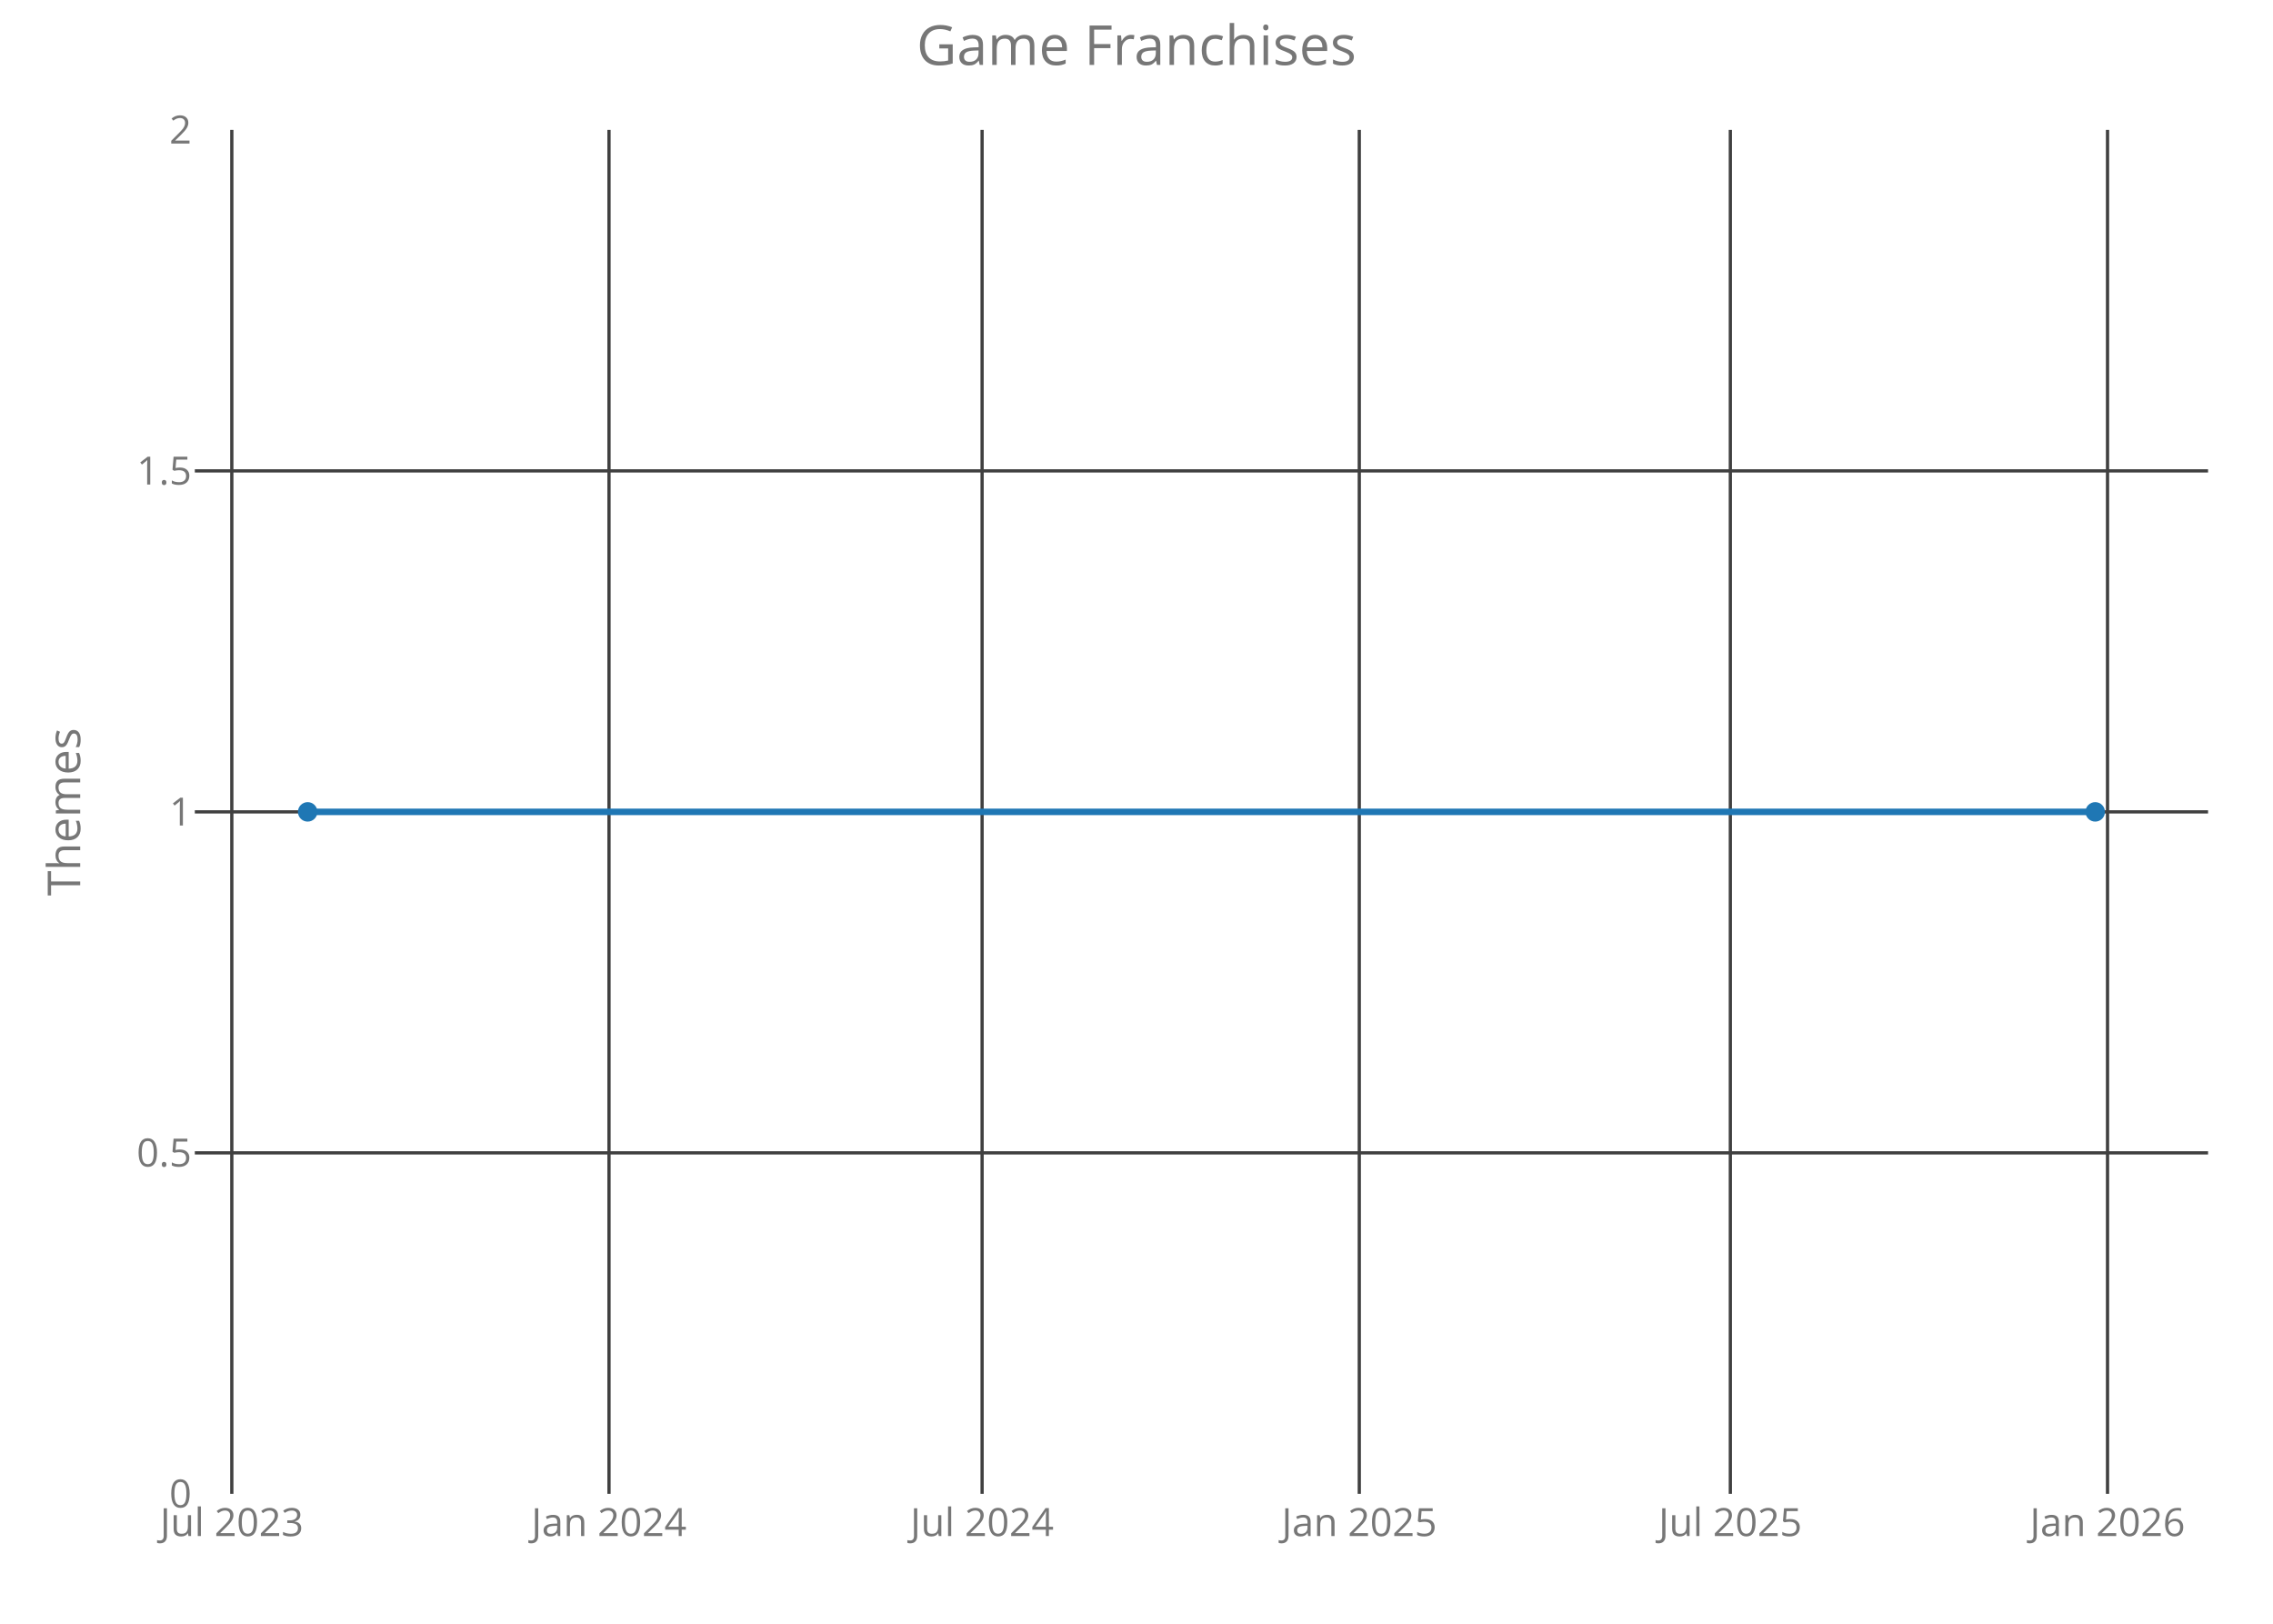
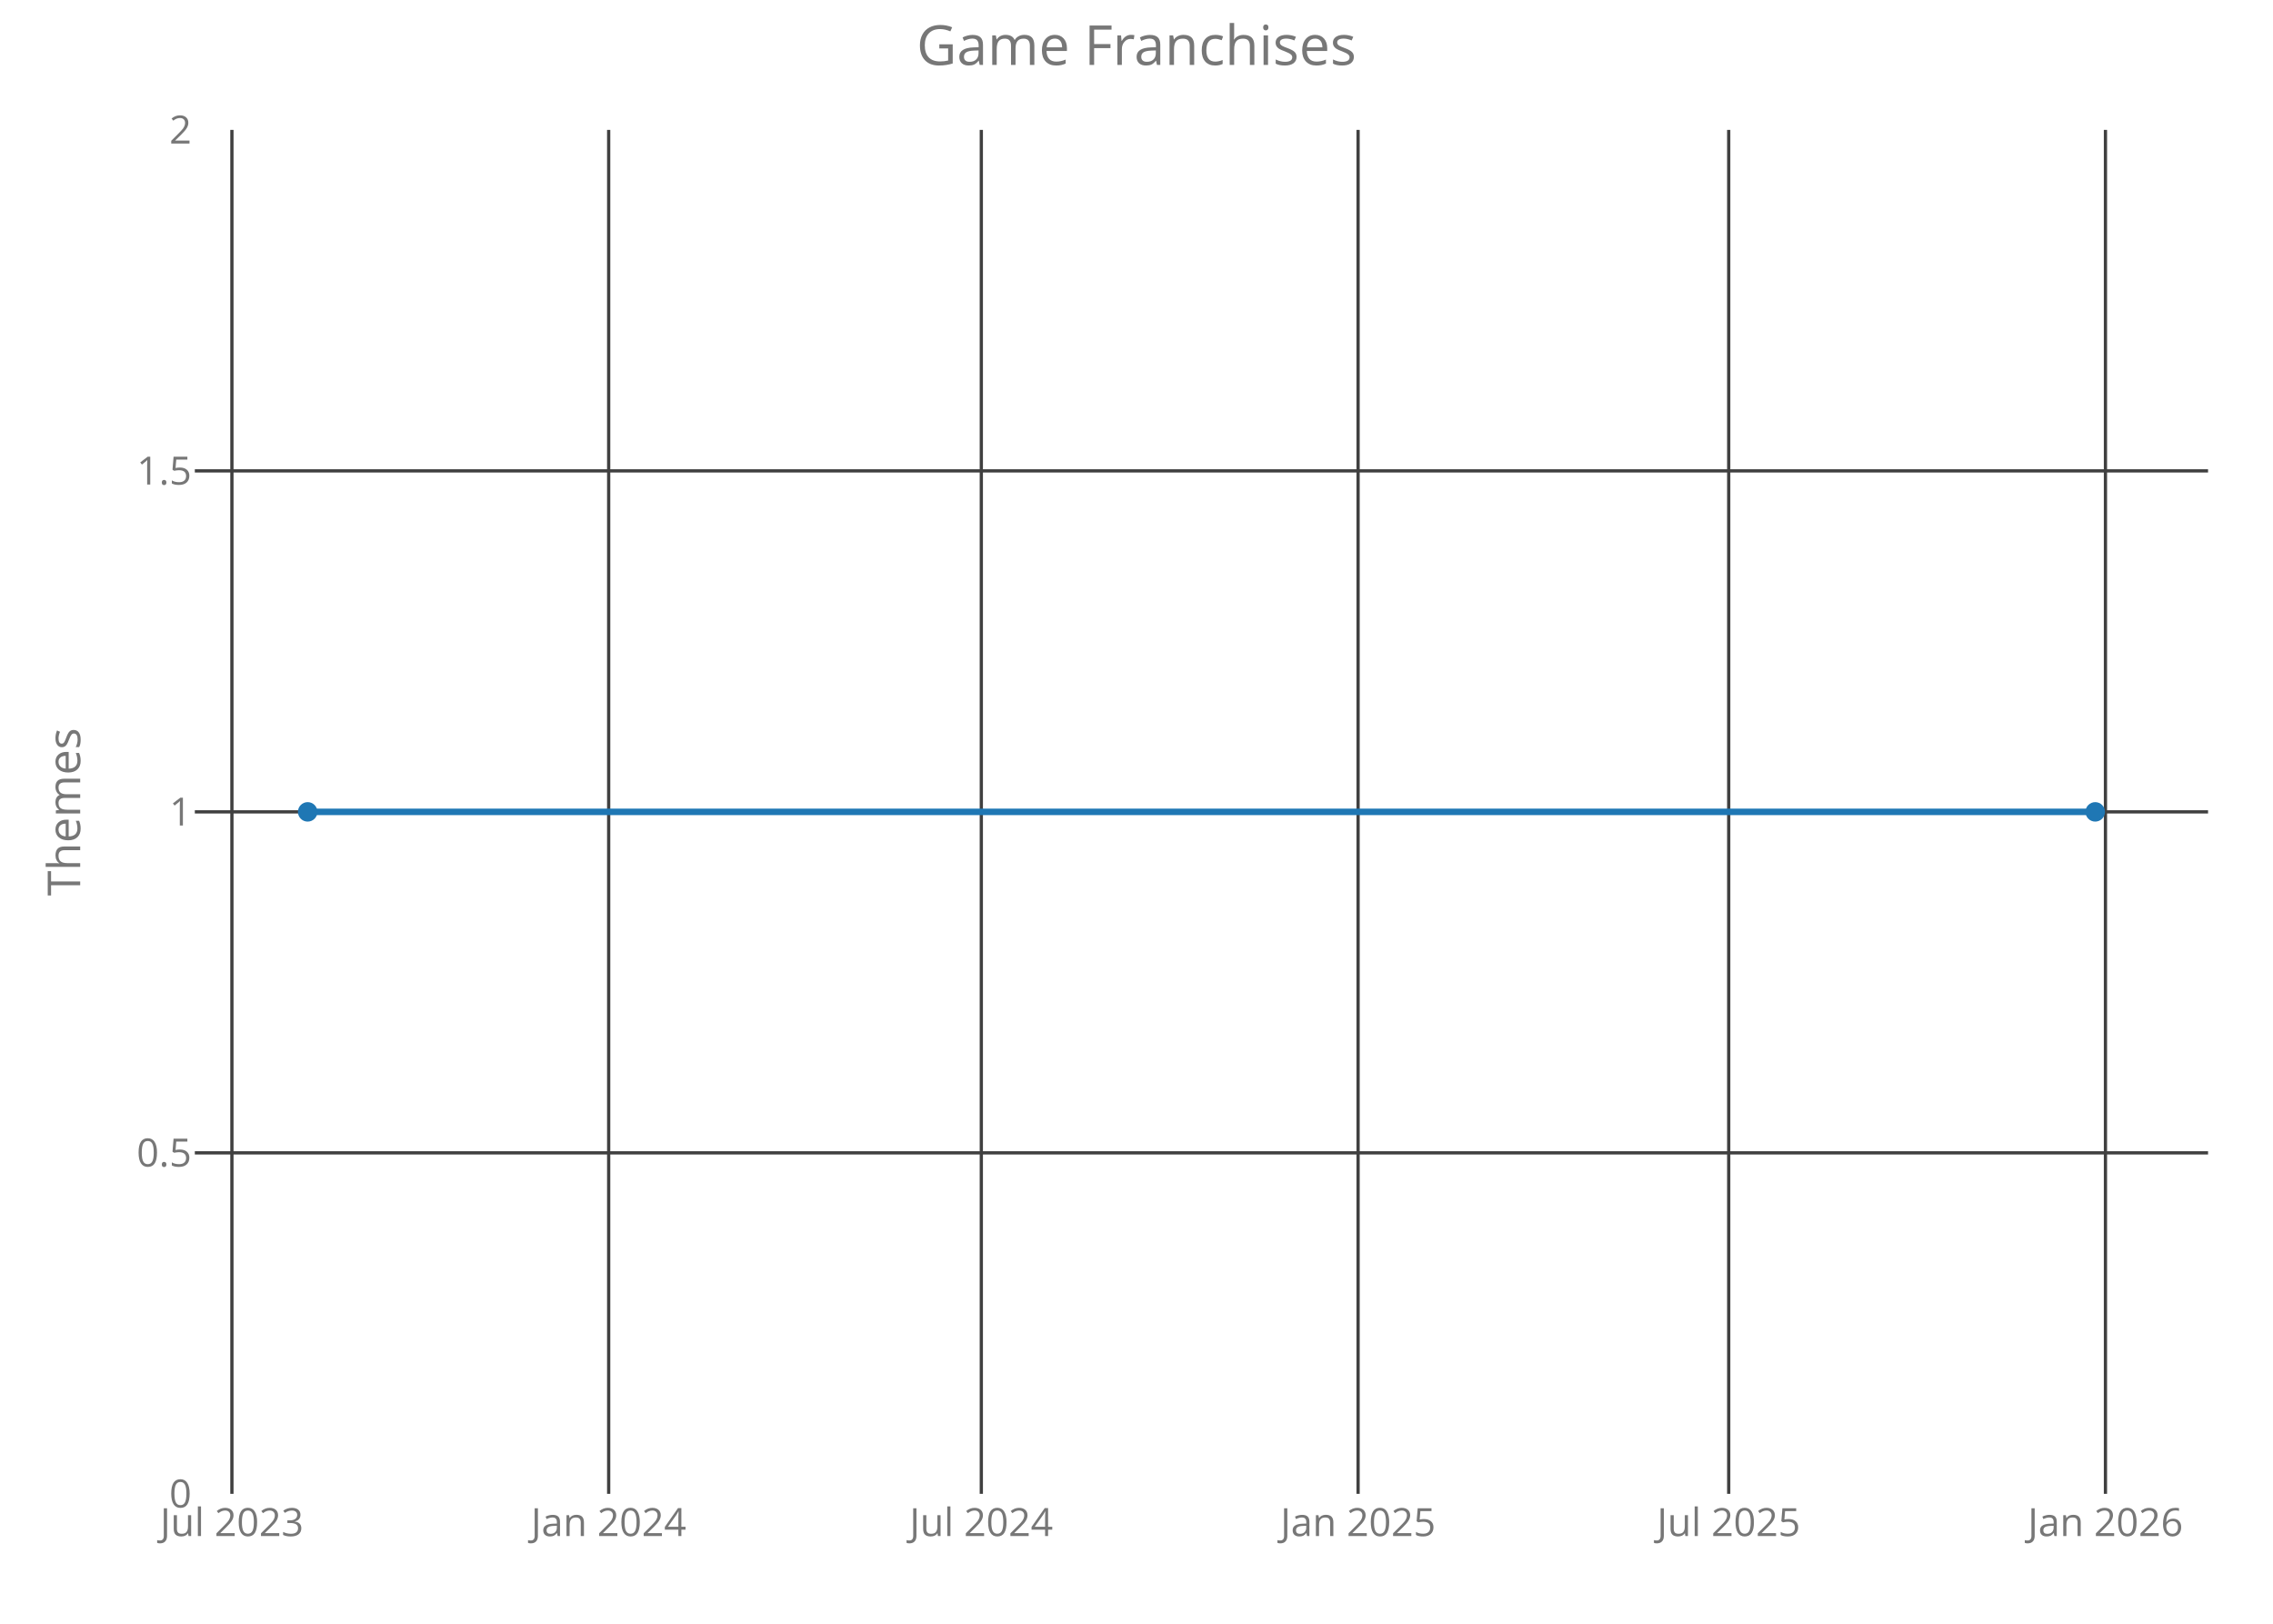
<svg xmlns="http://www.w3.org/2000/svg" class="main-svg" width="700" height="500" style="" viewBox="0 0 700 500">
  <rect x="0" y="0" width="700" height="500" style="fill: rgb(0, 0, 0); fill-opacity: 0;" />
-   <defs id="defs-b4c0ba">
+   <defs id="defs-b86f68">
    <g class="clips">
-       <clipPath id="clipb4c0baxyplot" class="plotclip">
+       <clipPath id="clipb86f68xyplot" class="plotclip">
        <rect width="620" height="420" />
      </clipPath>
-       <clipPath class="axesclip" id="clipb4c0bax">
+       <clipPath class="axesclip" id="clipb86f68x">
        <rect x="60" y="0" width="620" height="500" />
      </clipPath>
-       <clipPath class="axesclip" id="clipb4c0bay">
+       <clipPath class="axesclip" id="clipb86f68y">
        <rect x="0" y="40" width="700" height="420" />
      </clipPath>
-       <clipPath class="axesclip" id="clipb4c0baxy">
+       <clipPath class="axesclip" id="clipb86f68xy">
        <rect x="60" y="40" width="620" height="420" />
      </clipPath>
    </g>
    <g class="gradients" />
  </defs>
  <g class="bglayer">
    <rect class="bg" x="60" y="40" width="620" height="420" style="fill: rgb(0, 0, 0); fill-opacity: 0; stroke-width: 0;" />
  </g>
  <g class="layer-below">
    <g class="imagelayer" />
    <g class="shapelayer" />
  </g>
  <g class="cartesianlayer">
    <g class="subplot xy">
      <g class="layer-subplot">
        <g class="shapelayer" />
        <g class="imagelayer" />
      </g>
      <g class="gridlayer">
        <g class="x">
-           <path class="xgrid crisp" transform="translate(71.39,0)" d="M0,40v420" style="stroke: rgb(64, 64, 64); stroke-opacity: 1; stroke-width: 1px;" />
-           <path class="xgrid crisp" transform="translate(187.55,0)" d="M0,40v420" style="stroke: rgb(64, 64, 64); stroke-opacity: 1; stroke-width: 1px;" />
-           <path class="xgrid crisp" transform="translate(302.45,0)" d="M0,40v420" style="stroke: rgb(64, 64, 64); stroke-opacity: 1; stroke-width: 1px;" />
-           <path class="xgrid crisp" transform="translate(418.61,0)" d="M0,40v420" style="stroke: rgb(64, 64, 64); stroke-opacity: 1; stroke-width: 1px;" />
-           <path class="xgrid crisp" transform="translate(532.88,0)" d="M0,40v420" style="stroke: rgb(64, 64, 64); stroke-opacity: 1; stroke-width: 1px;" />
-           <path class="xgrid crisp" transform="translate(649.04,0)" d="M0,40v420" style="stroke: rgb(64, 64, 64); stroke-opacity: 1; stroke-width: 1px;" />
+           <path class="xgrid crisp" transform="translate(71.42,0)" d="M0,40v420" style="stroke: rgb(64, 64, 64); stroke-opacity: 1; stroke-width: 1px;" />
+           <path class="xgrid crisp" transform="translate(187.45,0)" d="M0,40v420" style="stroke: rgb(64, 64, 64); stroke-opacity: 1; stroke-width: 1px;" />
+           <path class="xgrid crisp" transform="translate(302.21,0)" d="M0,40v420" style="stroke: rgb(64, 64, 64); stroke-opacity: 1; stroke-width: 1px;" />
+           <path class="xgrid crisp" transform="translate(418.24,0)" d="M0,40v420" style="stroke: rgb(64, 64, 64); stroke-opacity: 1; stroke-width: 1px;" />
+           <path class="xgrid crisp" transform="translate(532.38,0)" d="M0,40v420" style="stroke: rgb(64, 64, 64); stroke-opacity: 1; stroke-width: 1px;" />
+           <path class="xgrid crisp" transform="translate(648.4,0)" d="M0,40v420" style="stroke: rgb(64, 64, 64); stroke-opacity: 1; stroke-width: 1px;" />
        </g>
        <g class="y">
          <path class="ygrid crisp" transform="translate(0,355)" d="M60,0h620" style="stroke: rgb(64, 64, 64); stroke-opacity: 1; stroke-width: 1px;" />
          <path class="ygrid crisp" transform="translate(0,250)" d="M60,0h620" style="stroke: rgb(64, 64, 64); stroke-opacity: 1; stroke-width: 1px;" />
          <path class="ygrid crisp" transform="translate(0,145)" d="M60,0h620" style="stroke: rgb(64, 64, 64); stroke-opacity: 1; stroke-width: 1px;" />
        </g>
      </g>
      <g class="zerolinelayer" />
      <path class="xlines-below crisp" d="M0,0" style="fill: none;" />
      <path class="ylines-below crisp" d="M0,0" style="fill: none;" />
      <g class="overlines-below" />
      <g class="xaxislayer-below">
        <g class="xtick">
-           <text text-anchor="middle" x="0" y="473" transform="translate(71.39,0)" style="font-family: 'Open Sans'; font-size: 12px; fill: rgb(119, 119, 119); fill-opacity: 1; white-space: pre;">Jul 2023</text>
+           <text text-anchor="middle" x="0" y="473" transform="translate(71.42,0)" style="font-family: 'Open Sans'; font-size: 12px; fill: rgb(119, 119, 119); fill-opacity: 1; white-space: pre;">Jul 2023</text>
        </g>
        <g class="xtick">
-           <text text-anchor="middle" x="0" y="473" transform="translate(187.55,0)" style="font-family: 'Open Sans'; font-size: 12px; fill: rgb(119, 119, 119); fill-opacity: 1; white-space: pre;">Jan 2024</text>
+           <text text-anchor="middle" x="0" y="473" transform="translate(187.45,0)" style="font-family: 'Open Sans'; font-size: 12px; fill: rgb(119, 119, 119); fill-opacity: 1; white-space: pre;">Jan 2024</text>
        </g>
        <g class="xtick">
-           <text text-anchor="middle" x="0" y="473" transform="translate(302.45,0)" style="font-family: 'Open Sans'; font-size: 12px; fill: rgb(119, 119, 119); fill-opacity: 1; white-space: pre;">Jul 2024</text>
+           <text text-anchor="middle" x="0" y="473" transform="translate(302.21,0)" style="font-family: 'Open Sans'; font-size: 12px; fill: rgb(119, 119, 119); fill-opacity: 1; white-space: pre;">Jul 2024</text>
        </g>
        <g class="xtick">
-           <text text-anchor="middle" x="0" y="473" transform="translate(418.61,0)" style="font-family: 'Open Sans'; font-size: 12px; fill: rgb(119, 119, 119); fill-opacity: 1; white-space: pre;">Jan 2025</text>
+           <text text-anchor="middle" x="0" y="473" transform="translate(418.24,0)" style="font-family: 'Open Sans'; font-size: 12px; fill: rgb(119, 119, 119); fill-opacity: 1; white-space: pre;">Jan 2025</text>
        </g>
        <g class="xtick">
-           <text text-anchor="middle" x="0" y="473" transform="translate(532.88,0)" style="font-family: 'Open Sans'; font-size: 12px; fill: rgb(119, 119, 119); fill-opacity: 1; white-space: pre;">Jul 2025</text>
+           <text text-anchor="middle" x="0" y="473" transform="translate(532.38,0)" style="font-family: 'Open Sans'; font-size: 12px; fill: rgb(119, 119, 119); fill-opacity: 1; white-space: pre;">Jul 2025</text>
        </g>
        <g class="xtick">
-           <text text-anchor="middle" x="0" y="473" transform="translate(649.04,0)" style="font-family: 'Open Sans'; font-size: 12px; fill: rgb(119, 119, 119); fill-opacity: 1; white-space: pre;">Jan 2026</text>
+           <text text-anchor="middle" x="0" y="473" transform="translate(648.4,0)" style="font-family: 'Open Sans'; font-size: 12px; fill: rgb(119, 119, 119); fill-opacity: 1; white-space: pre;">Jan 2026</text>
        </g>
      </g>
      <g class="yaxislayer-below">
        <g class="ytick">
          <text text-anchor="end" x="59" y="4.2" transform="translate(0,460)" style="font-family: 'Open Sans'; font-size: 12px; fill: rgb(119, 119, 119); fill-opacity: 1; white-space: pre;">0</text>
        </g>
        <g class="ytick">
          <text text-anchor="end" x="59" y="4.2" transform="translate(0,355)" style="font-family: 'Open Sans'; font-size: 12px; fill: rgb(119, 119, 119); fill-opacity: 1; white-space: pre;">0.5</text>
        </g>
        <g class="ytick">
          <text text-anchor="end" x="59" y="4.2" transform="translate(0,250)" style="font-family: 'Open Sans'; font-size: 12px; fill: rgb(119, 119, 119); fill-opacity: 1; white-space: pre;">1</text>
        </g>
        <g class="ytick">
          <text text-anchor="end" x="59" y="4.2" transform="translate(0,145)" style="font-family: 'Open Sans'; font-size: 12px; fill: rgb(119, 119, 119); fill-opacity: 1; white-space: pre;">1.5</text>
        </g>
        <g class="ytick">
          <text text-anchor="end" x="59" y="4.2" transform="translate(0,40)" style="font-family: 'Open Sans'; font-size: 12px; fill: rgb(119, 119, 119); fill-opacity: 1; white-space: pre;">2</text>
        </g>
      </g>
      <g class="overaxes-below" />
-       <g class="plot" transform="translate(60,40)" clip-path="url('#clipb4c0baxyplot')">
+       <g class="plot" transform="translate(60,40)" clip-path="url('#clipb86f68xyplot')">
        <g class="scatterlayer mlayer">
-           <g class="trace scatter trace731e29" style="stroke-miterlimit: 2; opacity: 1;">
+           <g class="trace scatter trace70989b" style="stroke-miterlimit: 2; opacity: 1;">
            <g class="fills" />
            <g class="errorbars" />
            <g class="lines">
              <path class="js-line" d="M34.75,210L585.25,210" style="vector-effect: non-scaling-stroke; fill: none; stroke: rgb(31, 119, 180); stroke-opacity: 1; stroke-width: 2px; opacity: 1;" />
            </g>
            <g class="points">
              <path class="point" transform="translate(34.75,210)" d="M3,0A3,3 0 1,1 0,-3A3,3 0 0,1 3,0Z" style="opacity: 1; stroke-width: 0px; fill: rgb(31, 119, 180); fill-opacity: 1;" />
              <path class="point" transform="translate(585.25,210)" d="M3,0A3,3 0 1,1 0,-3A3,3 0 0,1 3,0Z" style="opacity: 1; stroke-width: 0px; fill: rgb(31, 119, 180); fill-opacity: 1;" />
            </g>
            <g class="text" />
          </g>
        </g>
      </g>
      <g class="overplot" />
      <path class="xlines-above" />
      <path class="ylines-above" />
      <g class="overlines-above" />
      <g class="xaxislayer-above" />
      <g class="yaxislayer-above" />
      <g class="overaxes-above" />
    </g>
  </g>
  <g class="polarlayer" />
  <g class="ternarylayer" />
  <g class="geolayer" />
  <g class="funnelarealayer" />
  <g class="pielayer" />
  <g class="treemaplayer" />
  <g class="sunburstlayer" />
  <g class="glimages" />
-   <defs id="topdefs-b4c0ba">
+   <defs id="topdefs-b86f68">
    <g class="clips" />
  </defs>
  <g class="layer-above">
    <g class="imagelayer" />
    <g class="shapelayer" />
  </g>
  <g class="infolayer">
    <g class="g-gtitle">
      <text class="gtitle" x="350" y="20" text-anchor="middle" dy="0em" style="font-family: 'Open Sans'; font-size: 17px; fill: rgb(119, 119, 119); opacity: 1; font-weight: normal; white-space: pre;">Game Franchises</text>
    </g>
    <g class="g-xtitle" />
    <g class="g-ytitle">
      <text class="ytitle" transform="rotate(-90,24.7,250)" x="24.7" y="250" text-anchor="middle" style="font-family: 'Open Sans'; font-size: 14px; fill: rgb(119, 119, 119); opacity: 1; font-weight: normal; white-space: pre;">Themes</text>
    </g>
  </g>
</svg>
